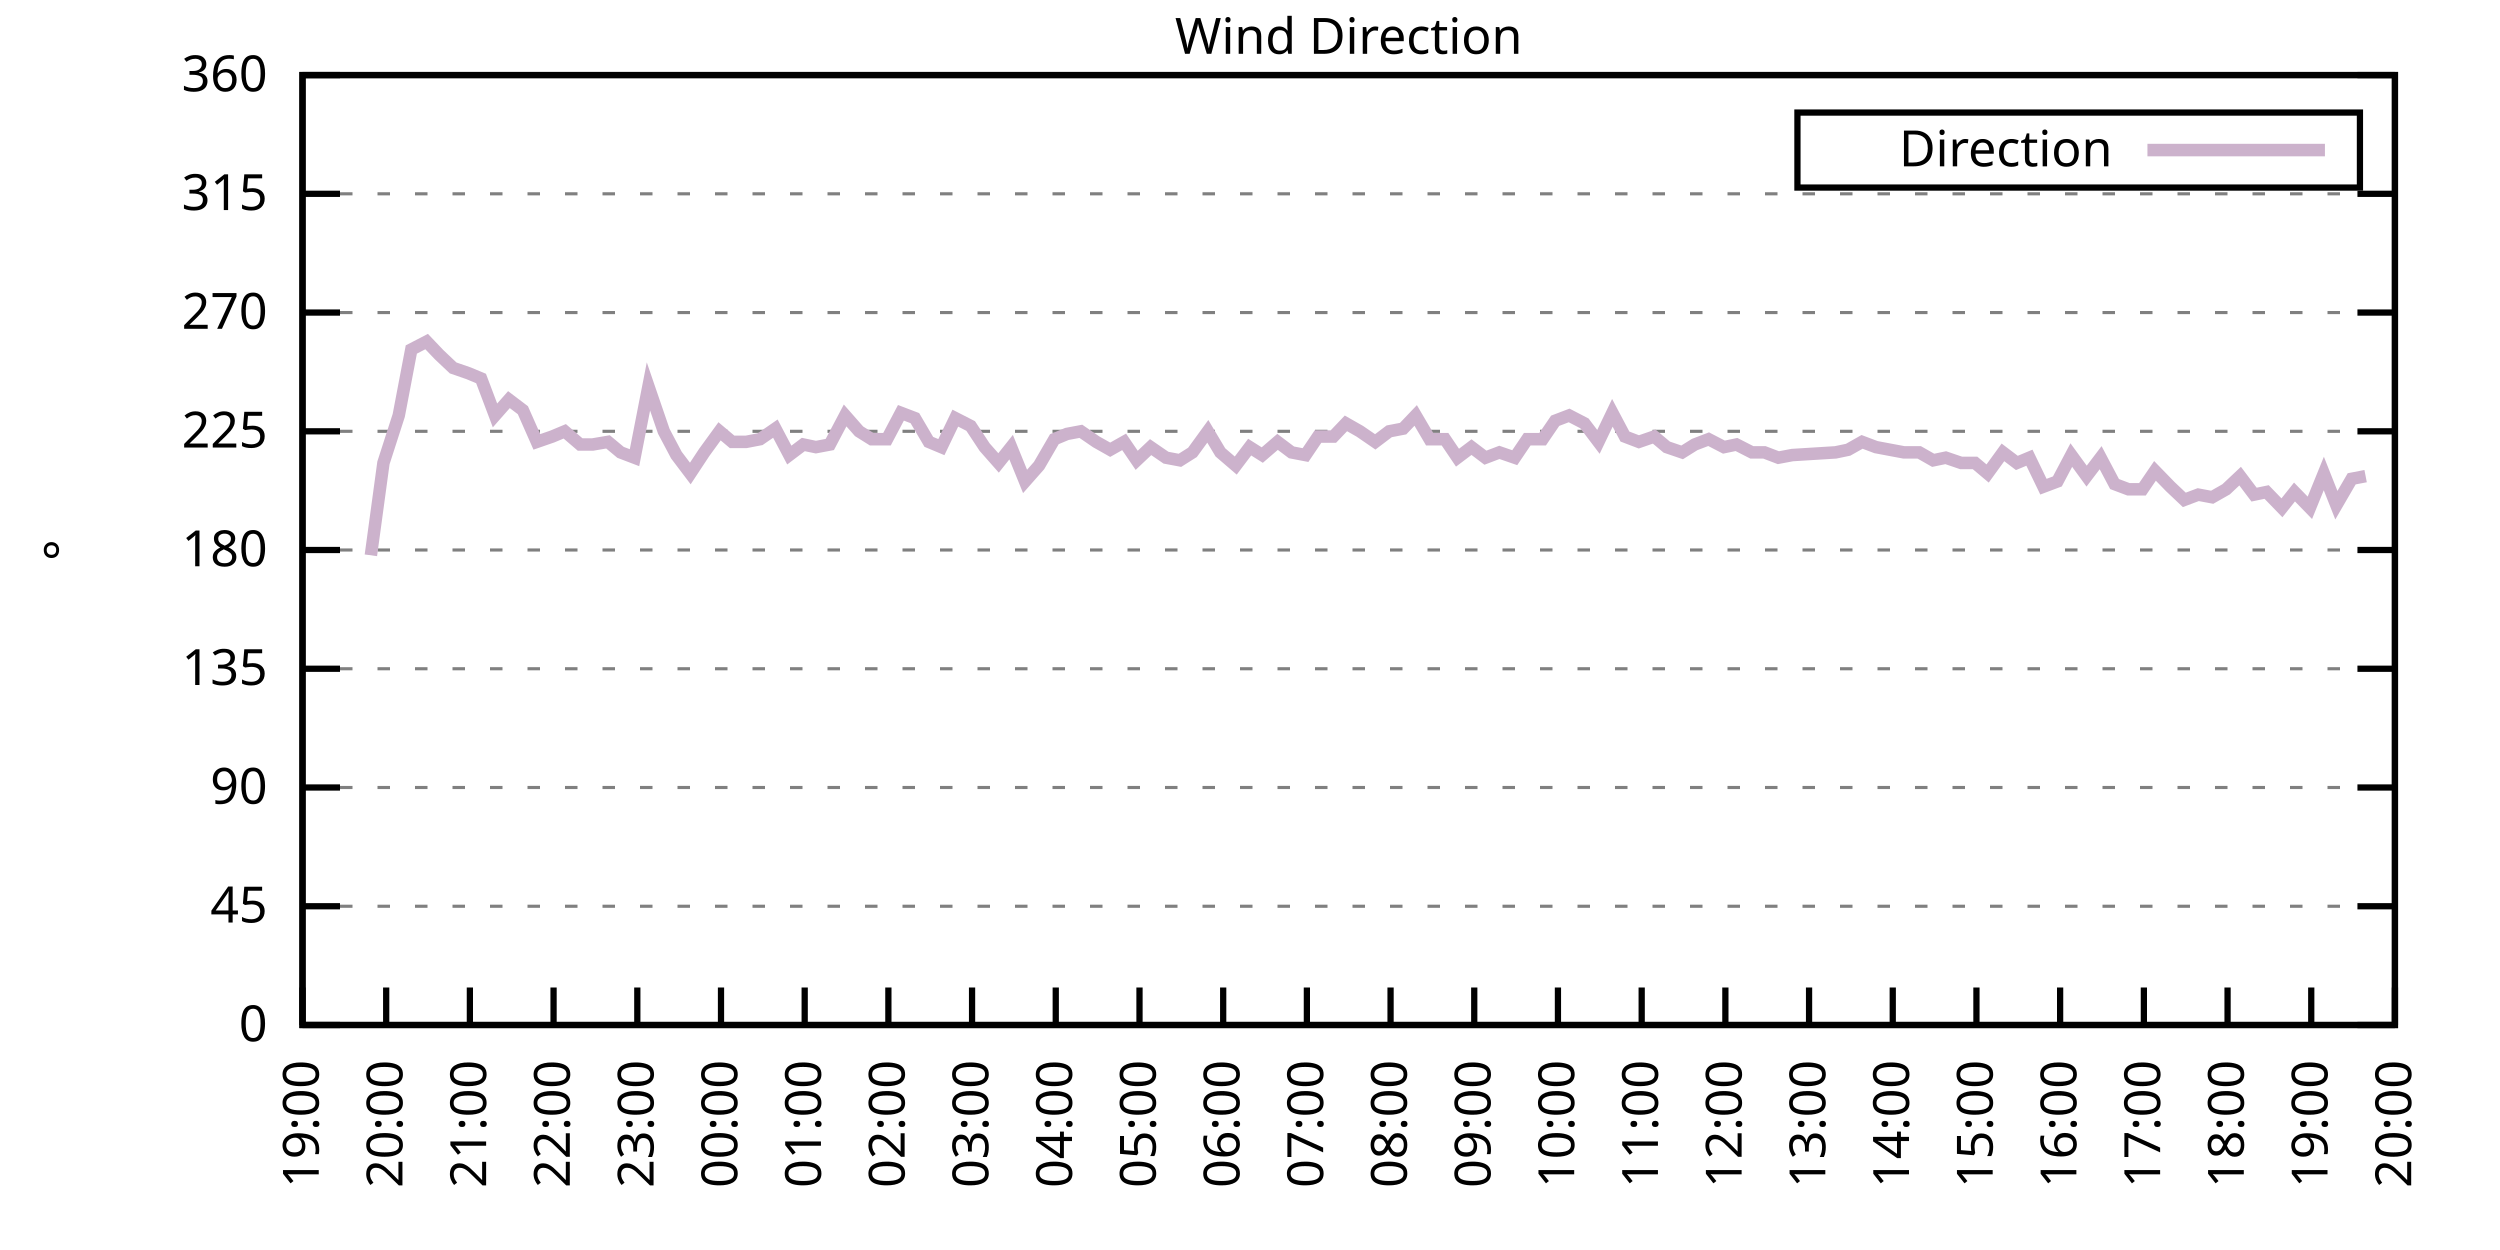
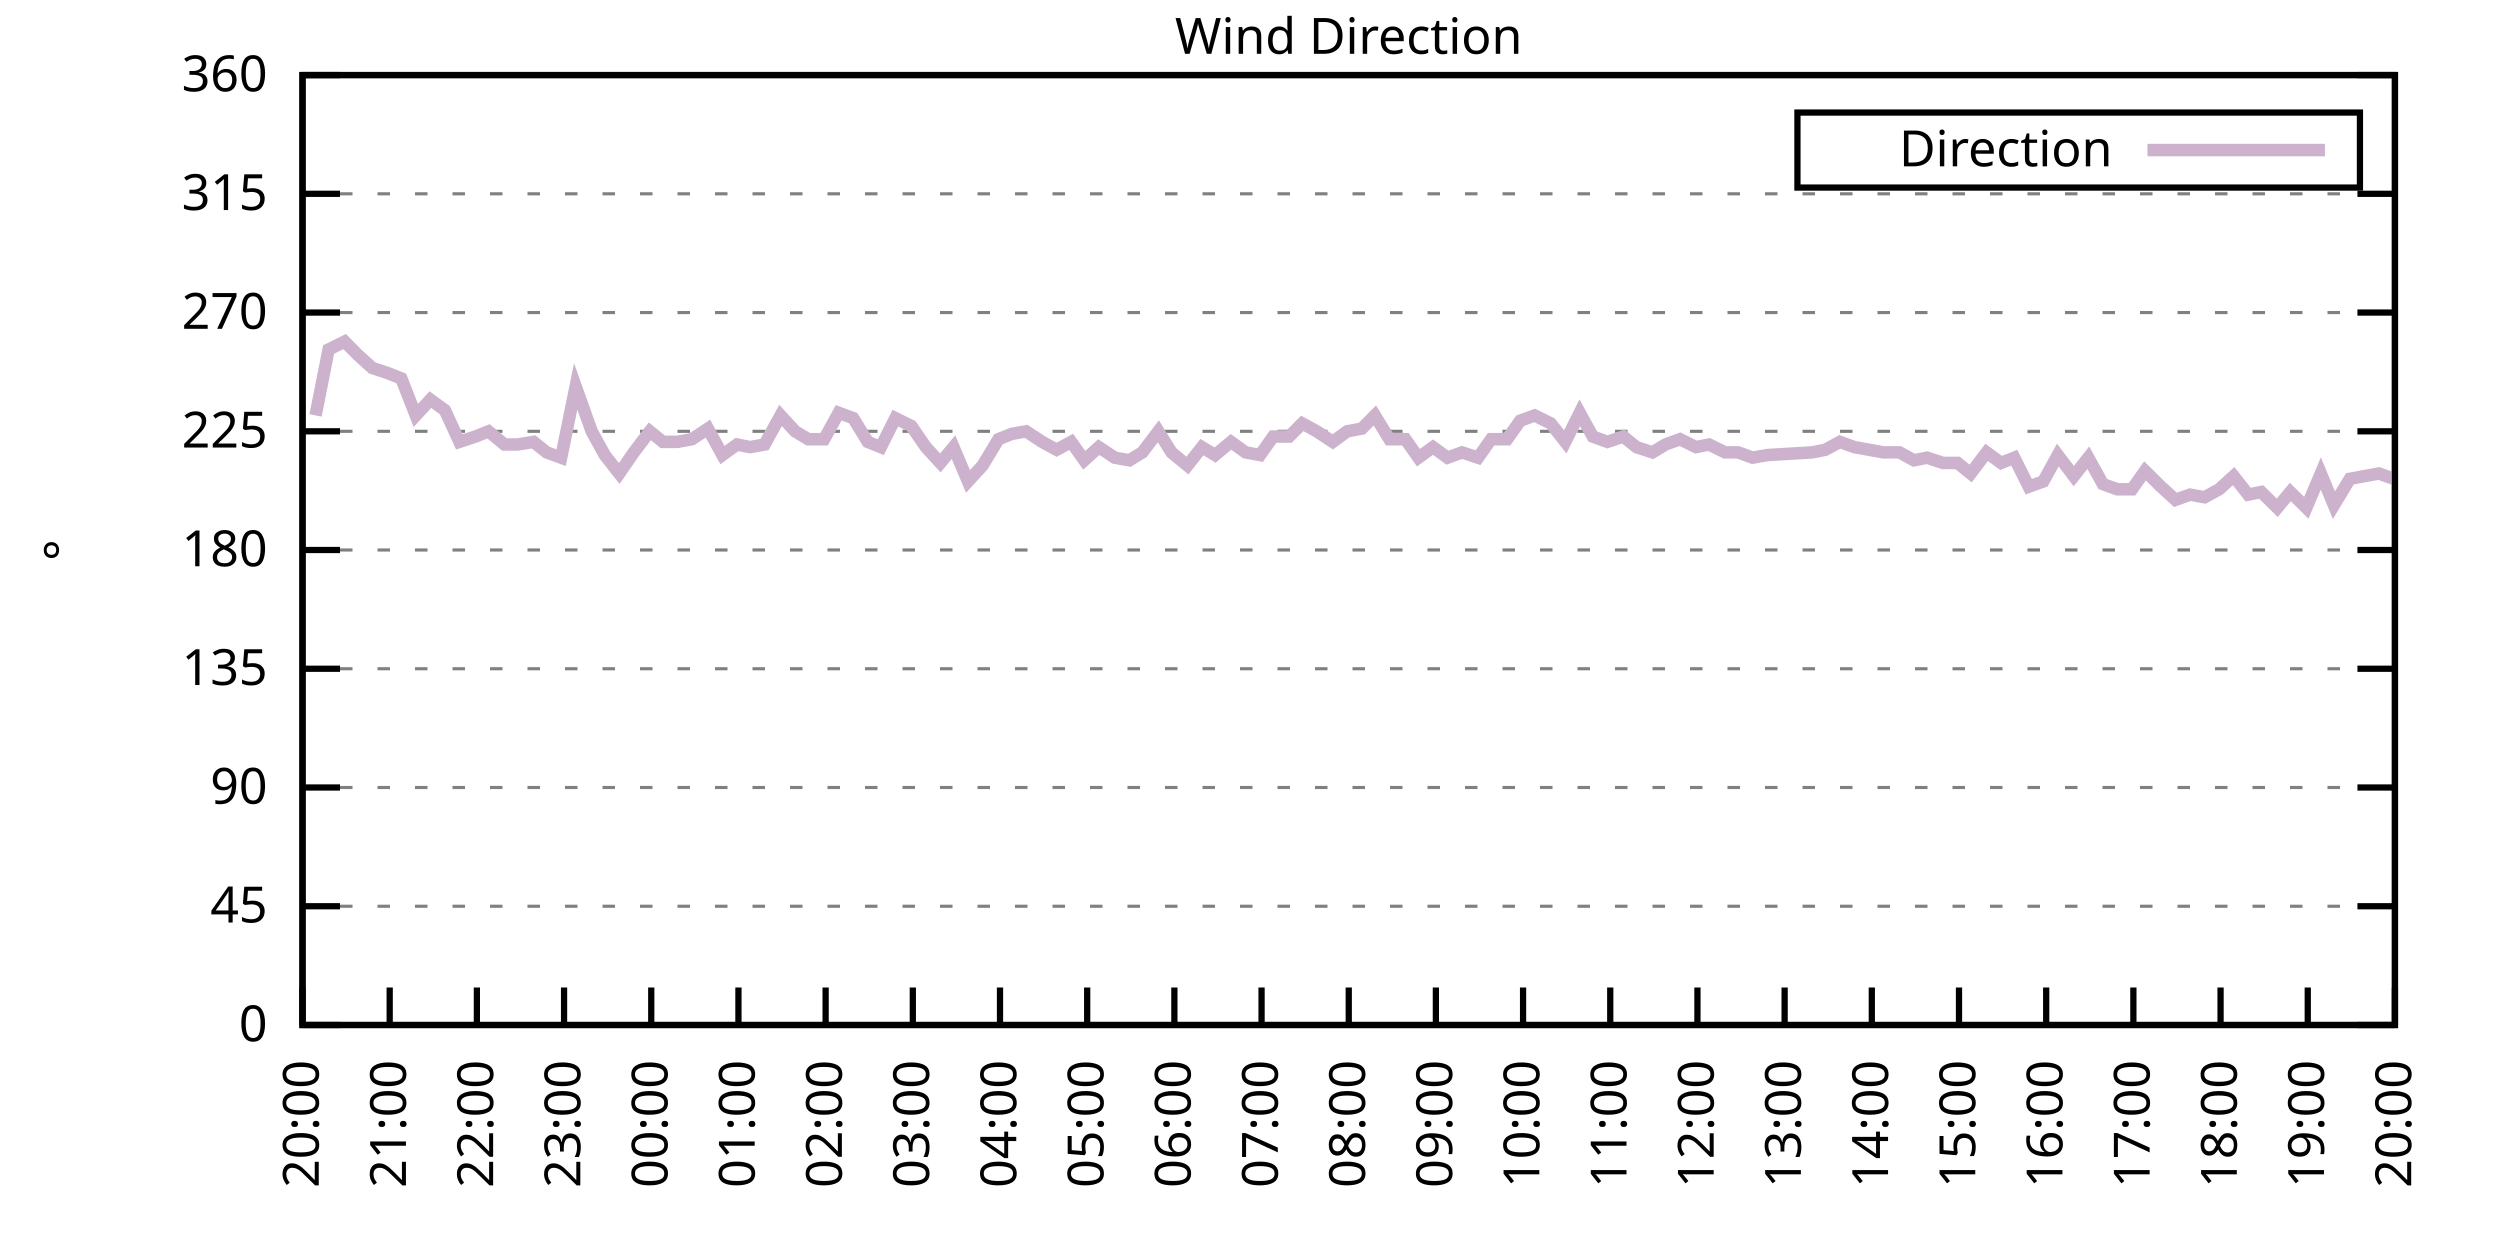
<svg xmlns="http://www.w3.org/2000/svg" xmlns:xlink="http://www.w3.org/1999/xlink" width="400" height="200" viewBox="0 0 400 200">
  <g id="gnuplot_canvas">
    <rect x="0" y="0" width="400" height="200" fill="none" />
    <defs>
      <circle id="gpDot" r="0.5" stroke-width="0.5" stroke="currentColor" />
      <path id="gpPt0" stroke-width="0.333" stroke="currentColor" d="M-1,0 h2 M0,-1 v2" />
      <path id="gpPt1" stroke-width="0.333" stroke="currentColor" d="M-1,-1 L1,1 M1,-1 L-1,1" />
      <path id="gpPt2" stroke-width="0.333" stroke="currentColor" d="M-1,0 L1,0 M0,-1 L0,1 M-1,-1 L1,1 M-1,1 L1,-1" />
      <rect id="gpPt3" stroke-width="0.333" stroke="currentColor" x="-1" y="-1" width="2" height="2" />
      <rect id="gpPt4" stroke-width="0.333" stroke="currentColor" fill="currentColor" x="-1" y="-1" width="2" height="2" />
      <circle id="gpPt5" stroke-width="0.333" stroke="currentColor" cx="0" cy="0" r="1" />
      <use xlink:href="#gpPt5" id="gpPt6" fill="currentColor" stroke="none" />
      <path id="gpPt7" stroke-width="0.333" stroke="currentColor" d="M0,-1.33 L-1.33,0.67 L1.33,0.67 z" />
      <use xlink:href="#gpPt7" id="gpPt8" fill="currentColor" stroke="none" />
      <use xlink:href="#gpPt7" id="gpPt9" stroke="currentColor" transform="rotate(180)" />
      <use xlink:href="#gpPt9" id="gpPt10" fill="currentColor" stroke="none" />
      <use xlink:href="#gpPt3" id="gpPt11" stroke="currentColor" transform="rotate(45)" />
      <use xlink:href="#gpPt11" id="gpPt12" fill="currentColor" stroke="none" />
      <path id="gpPt13" stroke-width="0.333" stroke="currentColor" d="M0,1.330 L1.265,0.411 L0.782,-1.067 L-0.782,-1.076 L-1.265,0.411 z" />
      <use xlink:href="#gpPt13" id="gpPt14" fill="currentColor" stroke="none" />
      <filter id="textbox" filterUnits="objectBoundingBox" x="0" y="0" height="1" width="1">
        <feFlood flood-color="white" flood-opacity="1" result="bgnd" />
        <feComposite in="SourceGraphic" in2="bgnd" operator="atop" />
      </filter>
      <filter id="greybox" filterUnits="objectBoundingBox" x="0" y="0" height="1" width="1">
        <feFlood flood-color="lightgrey" flood-opacity="1" result="grey" />
        <feComposite in="SourceGraphic" in2="grey" operator="atop" />
      </filter>
    </defs>
    <g fill="none" color="white" stroke="currentColor" stroke-width="1.00" stroke-linecap="butt" stroke-linejoin="miter">
</g>
    <g fill="none" color="black" stroke="currentColor" stroke-width="1.00" stroke-linecap="butt" stroke-linejoin="miter">
      <g stroke="none" shape-rendering="crispEdges">
        <polygon fill="rgb(255, 255, 255)" points="48.40,164.00 383.18,164.00 383.18,12.02 48.40,12.02 " />
      </g>
    </g>
    <g fill="none" color="black" stroke="currentColor" stroke-width="1.00" stroke-linecap="butt" stroke-linejoin="miter">
</g>
    <g fill="none" color="black" stroke="black" stroke-width="0.50" stroke-linecap="butt" stroke-linejoin="miter">
</g>
    <g fill="none" color="gray" stroke="currentColor" stroke-width="0.50" stroke-linecap="butt" stroke-linejoin="miter">
      <path stroke="gray" stroke-dasharray="2,4" class="gridline" d="M48.40,164.00 L383.19,164.00  " />
    </g>
    <g fill="none" color="gray" stroke="gray" stroke-width="1.00" stroke-linecap="butt" stroke-linejoin="miter">
</g>
    <g fill="none" color="black" stroke="currentColor" stroke-width="1.00" stroke-linecap="butt" stroke-linejoin="miter">
      <path stroke="black" d="M48.40,164.00 L54.40,164.00 M383.19,164.00 L377.19,164.00  " />
      <g transform="translate(42.80,166.60)" stroke="none" fill="black" font-family="Sans" font-size="8.00" text-anchor="end">
        <text>
          <tspan font-family="Sans"> 0</tspan>
        </text>
      </g>
    </g>
    <g fill="none" color="black" stroke="currentColor" stroke-width="1.00" stroke-linecap="butt" stroke-linejoin="miter">
</g>
    <g fill="none" color="black" stroke="black" stroke-width="0.50" stroke-linecap="butt" stroke-linejoin="miter">
</g>
    <g fill="none" color="gray" stroke="currentColor" stroke-width="0.50" stroke-linecap="butt" stroke-linejoin="miter">
      <path stroke="gray" stroke-dasharray="2,4" class="gridline" d="M48.40,145.00 L383.19,145.00  " />
    </g>
    <g fill="none" color="gray" stroke="gray" stroke-width="1.00" stroke-linecap="butt" stroke-linejoin="miter">
</g>
    <g fill="none" color="black" stroke="currentColor" stroke-width="1.00" stroke-linecap="butt" stroke-linejoin="miter">
      <path stroke="black" d="M48.40,145.00 L54.40,145.00 M383.19,145.00 L377.19,145.00  " />
      <g transform="translate(42.80,147.60)" stroke="none" fill="black" font-family="Sans" font-size="8.00" text-anchor="end">
        <text>
          <tspan font-family="Sans"> 45</tspan>
        </text>
      </g>
    </g>
    <g fill="none" color="black" stroke="currentColor" stroke-width="1.00" stroke-linecap="butt" stroke-linejoin="miter">
</g>
    <g fill="none" color="black" stroke="black" stroke-width="0.50" stroke-linecap="butt" stroke-linejoin="miter">
</g>
    <g fill="none" color="gray" stroke="currentColor" stroke-width="0.50" stroke-linecap="butt" stroke-linejoin="miter">
      <path stroke="gray" stroke-dasharray="2,4" class="gridline" d="M48.40,126.00 L383.19,126.00  " />
    </g>
    <g fill="none" color="gray" stroke="gray" stroke-width="1.00" stroke-linecap="butt" stroke-linejoin="miter">
</g>
    <g fill="none" color="black" stroke="currentColor" stroke-width="1.00" stroke-linecap="butt" stroke-linejoin="miter">
      <path stroke="black" d="M48.40,126.00 L54.40,126.00 M383.19,126.00 L377.19,126.00  " />
      <g transform="translate(42.80,128.60)" stroke="none" fill="black" font-family="Sans" font-size="8.00" text-anchor="end">
        <text>
          <tspan font-family="Sans"> 90</tspan>
        </text>
      </g>
    </g>
    <g fill="none" color="black" stroke="currentColor" stroke-width="1.00" stroke-linecap="butt" stroke-linejoin="miter">
</g>
    <g fill="none" color="black" stroke="black" stroke-width="0.50" stroke-linecap="butt" stroke-linejoin="miter">
</g>
    <g fill="none" color="gray" stroke="currentColor" stroke-width="0.50" stroke-linecap="butt" stroke-linejoin="miter">
      <path stroke="gray" stroke-dasharray="2,4" class="gridline" d="M48.40,107.00 L383.19,107.00  " />
    </g>
    <g fill="none" color="gray" stroke="gray" stroke-width="1.00" stroke-linecap="butt" stroke-linejoin="miter">
</g>
    <g fill="none" color="black" stroke="currentColor" stroke-width="1.00" stroke-linecap="butt" stroke-linejoin="miter">
      <path stroke="black" d="M48.40,107.00 L54.40,107.00 M383.19,107.00 L377.19,107.00  " />
      <g transform="translate(42.80,109.60)" stroke="none" fill="black" font-family="Sans" font-size="8.00" text-anchor="end">
        <text>
          <tspan font-family="Sans"> 135</tspan>
        </text>
      </g>
    </g>
    <g fill="none" color="black" stroke="currentColor" stroke-width="1.00" stroke-linecap="butt" stroke-linejoin="miter">
</g>
    <g fill="none" color="black" stroke="black" stroke-width="0.50" stroke-linecap="butt" stroke-linejoin="miter">
</g>
    <g fill="none" color="gray" stroke="currentColor" stroke-width="0.50" stroke-linecap="butt" stroke-linejoin="miter">
      <path stroke="gray" stroke-dasharray="2,4" class="gridline" d="M48.40,88.00 L383.19,88.00  " />
    </g>
    <g fill="none" color="gray" stroke="gray" stroke-width="1.00" stroke-linecap="butt" stroke-linejoin="miter">
</g>
    <g fill="none" color="black" stroke="currentColor" stroke-width="1.00" stroke-linecap="butt" stroke-linejoin="miter">
      <path stroke="black" d="M48.40,88.00 L54.40,88.00 M383.19,88.00 L377.19,88.00  " />
      <g transform="translate(42.80,90.60)" stroke="none" fill="black" font-family="Sans" font-size="8.00" text-anchor="end">
        <text>
          <tspan font-family="Sans"> 180</tspan>
        </text>
      </g>
    </g>
    <g fill="none" color="black" stroke="currentColor" stroke-width="1.00" stroke-linecap="butt" stroke-linejoin="miter">
</g>
    <g fill="none" color="black" stroke="black" stroke-width="0.50" stroke-linecap="butt" stroke-linejoin="miter">
</g>
    <g fill="none" color="gray" stroke="currentColor" stroke-width="0.50" stroke-linecap="butt" stroke-linejoin="miter">
      <path stroke="gray" stroke-dasharray="2,4" class="gridline" d="M48.40,69.01 L383.19,69.01  " />
    </g>
    <g fill="none" color="gray" stroke="gray" stroke-width="1.00" stroke-linecap="butt" stroke-linejoin="miter">
</g>
    <g fill="none" color="black" stroke="currentColor" stroke-width="1.00" stroke-linecap="butt" stroke-linejoin="miter">
      <path stroke="black" d="M48.40,69.01 L54.40,69.01 M383.19,69.01 L377.19,69.01  " />
      <g transform="translate(42.80,71.61)" stroke="none" fill="black" font-family="Sans" font-size="8.00" text-anchor="end">
        <text>
          <tspan font-family="Sans"> 225</tspan>
        </text>
      </g>
    </g>
    <g fill="none" color="black" stroke="currentColor" stroke-width="1.00" stroke-linecap="butt" stroke-linejoin="miter">
</g>
    <g fill="none" color="black" stroke="black" stroke-width="0.50" stroke-linecap="butt" stroke-linejoin="miter">
</g>
    <g fill="none" color="gray" stroke="currentColor" stroke-width="0.50" stroke-linecap="butt" stroke-linejoin="miter">
      <path stroke="gray" stroke-dasharray="2,4" class="gridline" d="M48.40,50.01 L383.19,50.01  " />
    </g>
    <g fill="none" color="gray" stroke="gray" stroke-width="1.00" stroke-linecap="butt" stroke-linejoin="miter">
</g>
    <g fill="none" color="black" stroke="currentColor" stroke-width="1.00" stroke-linecap="butt" stroke-linejoin="miter">
      <path stroke="black" d="M48.40,50.01 L54.40,50.01 M383.19,50.01 L377.19,50.01  " />
      <g transform="translate(42.80,52.61)" stroke="none" fill="black" font-family="Sans" font-size="8.00" text-anchor="end">
        <text>
          <tspan font-family="Sans"> 270</tspan>
        </text>
      </g>
    </g>
    <g fill="none" color="black" stroke="currentColor" stroke-width="1.00" stroke-linecap="butt" stroke-linejoin="miter">
</g>
    <g fill="none" color="black" stroke="black" stroke-width="0.50" stroke-linecap="butt" stroke-linejoin="miter">
</g>
    <g fill="none" color="gray" stroke="currentColor" stroke-width="0.50" stroke-linecap="butt" stroke-linejoin="miter">
      <path stroke="gray" stroke-dasharray="2,4" class="gridline" d="M48.40,31.01 L383.19,31.01  " />
    </g>
    <g fill="none" color="gray" stroke="gray" stroke-width="1.00" stroke-linecap="butt" stroke-linejoin="miter">
</g>
    <g fill="none" color="black" stroke="currentColor" stroke-width="1.00" stroke-linecap="butt" stroke-linejoin="miter">
      <path stroke="black" d="M48.40,31.01 L54.40,31.01 M383.19,31.01 L377.19,31.01  " />
      <g transform="translate(42.80,33.61)" stroke="none" fill="black" font-family="Sans" font-size="8.00" text-anchor="end">
        <text>
          <tspan font-family="Sans"> 315</tspan>
        </text>
      </g>
    </g>
    <g fill="none" color="black" stroke="currentColor" stroke-width="1.00" stroke-linecap="butt" stroke-linejoin="miter">
</g>
    <g fill="none" color="black" stroke="black" stroke-width="0.50" stroke-linecap="butt" stroke-linejoin="miter">
</g>
    <g fill="none" color="gray" stroke="currentColor" stroke-width="0.50" stroke-linecap="butt" stroke-linejoin="miter">
      <path stroke="gray" stroke-dasharray="2,4" class="gridline" d="M48.40,12.01 L383.19,12.01  " />
    </g>
    <g fill="none" color="gray" stroke="gray" stroke-width="1.00" stroke-linecap="butt" stroke-linejoin="miter">
</g>
    <g fill="none" color="black" stroke="currentColor" stroke-width="1.00" stroke-linecap="butt" stroke-linejoin="miter">
      <path stroke="black" d="M48.40,12.01 L54.40,12.01 M383.19,12.01 L377.19,12.01  " />
      <g transform="translate(42.80,14.61)" stroke="none" fill="black" font-family="Sans" font-size="8.00" text-anchor="end">
        <text>
          <tspan font-family="Sans"> 360</tspan>
        </text>
      </g>
    </g>
    <g fill="none" color="black" stroke="currentColor" stroke-width="1.00" stroke-linecap="butt" stroke-linejoin="miter">
      <path stroke="black" d="M48.40,164.00 L48.40,158.00  " />
      <g transform="translate(51.00,169.60) rotate(270.00)" stroke="none" fill="black" font-family="Sans" font-size="8.00" text-anchor="end">
        <text>
-           <tspan font-family="Sans">19:00</tspan>
-         </text>
-       </g>
-     </g>
-     <g fill="none" color="black" stroke="currentColor" stroke-width="1.00" stroke-linecap="butt" stroke-linejoin="miter">
-       <path stroke="black" d="M61.79,164.00 L61.79,158.00  " />
-       <g transform="translate(64.39,169.60) rotate(270.00)" stroke="none" fill="black" font-family="Sans" font-size="8.00" text-anchor="end">
-         <text>
          <tspan font-family="Sans">20:00</tspan>
        </text>
      </g>
    </g>
    <g fill="none" color="black" stroke="currentColor" stroke-width="1.00" stroke-linecap="butt" stroke-linejoin="miter">
-       <path stroke="black" d="M75.18,164.00 L75.18,158.00  " />
-       <g transform="translate(77.78,169.60) rotate(270.00)" stroke="none" fill="black" font-family="Sans" font-size="8.00" text-anchor="end">
+       <path stroke="black" d="M62.35,164.00 L62.35,158.00  " />
+       <g transform="translate(64.95,169.60) rotate(270.00)" stroke="none" fill="black" font-family="Sans" font-size="8.00" text-anchor="end">
        <text>
          <tspan font-family="Sans">21:00</tspan>
        </text>
      </g>
    </g>
    <g fill="none" color="black" stroke="currentColor" stroke-width="1.00" stroke-linecap="butt" stroke-linejoin="miter">
-       <path stroke="black" d="M88.57,164.00 L88.57,158.00  " />
-       <g transform="translate(91.17,169.60) rotate(270.00)" stroke="none" fill="black" font-family="Sans" font-size="8.00" text-anchor="end">
+       <path stroke="black" d="M76.30,164.00 L76.30,158.00  " />
+       <g transform="translate(78.90,169.60) rotate(270.00)" stroke="none" fill="black" font-family="Sans" font-size="8.00" text-anchor="end">
        <text>
          <tspan font-family="Sans">22:00</tspan>
        </text>
      </g>
    </g>
    <g fill="none" color="black" stroke="currentColor" stroke-width="1.00" stroke-linecap="butt" stroke-linejoin="miter">
-       <path stroke="black" d="M101.97,164.00 L101.97,158.00  " />
-       <g transform="translate(104.57,169.60) rotate(270.00)" stroke="none" fill="black" font-family="Sans" font-size="8.00" text-anchor="end">
+       <path stroke="black" d="M90.25,164.00 L90.25,158.00  " />
+       <g transform="translate(92.85,169.60) rotate(270.00)" stroke="none" fill="black" font-family="Sans" font-size="8.00" text-anchor="end">
        <text>
          <tspan font-family="Sans">23:00</tspan>
        </text>
      </g>
    </g>
    <g fill="none" color="black" stroke="currentColor" stroke-width="1.00" stroke-linecap="butt" stroke-linejoin="miter">
-       <path stroke="black" d="M115.36,164.00 L115.36,158.00  " />
-       <g transform="translate(117.96,169.60) rotate(270.00)" stroke="none" fill="black" font-family="Sans" font-size="8.00" text-anchor="end">
+       <path stroke="black" d="M104.20,164.00 L104.20,158.00  " />
+       <g transform="translate(106.80,169.60) rotate(270.00)" stroke="none" fill="black" font-family="Sans" font-size="8.00" text-anchor="end">
        <text>
          <tspan font-family="Sans">00:00</tspan>
        </text>
      </g>
    </g>
    <g fill="none" color="black" stroke="currentColor" stroke-width="1.00" stroke-linecap="butt" stroke-linejoin="miter">
-       <path stroke="black" d="M128.75,164.00 L128.75,158.00  " />
-       <g transform="translate(131.35,169.60) rotate(270.00)" stroke="none" fill="black" font-family="Sans" font-size="8.00" text-anchor="end">
+       <path stroke="black" d="M118.15,164.00 L118.15,158.00  " />
+       <g transform="translate(120.75,169.60) rotate(270.00)" stroke="none" fill="black" font-family="Sans" font-size="8.00" text-anchor="end">
        <text>
          <tspan font-family="Sans">01:00</tspan>
        </text>
      </g>
    </g>
    <g fill="none" color="black" stroke="currentColor" stroke-width="1.00" stroke-linecap="butt" stroke-linejoin="miter">
-       <path stroke="black" d="M142.14,164.00 L142.14,158.00  " />
-       <g transform="translate(144.74,169.60) rotate(270.00)" stroke="none" fill="black" font-family="Sans" font-size="8.00" text-anchor="end">
+       <path stroke="black" d="M132.10,164.00 L132.10,158.00  " />
+       <g transform="translate(134.70,169.60) rotate(270.00)" stroke="none" fill="black" font-family="Sans" font-size="8.00" text-anchor="end">
        <text>
          <tspan font-family="Sans">02:00</tspan>
        </text>
      </g>
    </g>
    <g fill="none" color="black" stroke="currentColor" stroke-width="1.00" stroke-linecap="butt" stroke-linejoin="miter">
-       <path stroke="black" d="M155.53,164.00 L155.53,158.00  " />
-       <g transform="translate(158.13,169.60) rotate(270.00)" stroke="none" fill="black" font-family="Sans" font-size="8.00" text-anchor="end">
+       <path stroke="black" d="M146.05,164.00 L146.05,158.00  " />
+       <g transform="translate(148.65,169.60) rotate(270.00)" stroke="none" fill="black" font-family="Sans" font-size="8.00" text-anchor="end">
        <text>
          <tspan font-family="Sans">03:00</tspan>
        </text>
      </g>
    </g>
    <g fill="none" color="black" stroke="currentColor" stroke-width="1.00" stroke-linecap="butt" stroke-linejoin="miter">
-       <path stroke="black" d="M168.92,164.00 L168.92,158.00  " />
-       <g transform="translate(171.52,169.60) rotate(270.00)" stroke="none" fill="black" font-family="Sans" font-size="8.00" text-anchor="end">
+       <path stroke="black" d="M160.00,164.00 L160.00,158.00  " />
+       <g transform="translate(162.60,169.60) rotate(270.00)" stroke="none" fill="black" font-family="Sans" font-size="8.00" text-anchor="end">
        <text>
          <tspan font-family="Sans">04:00</tspan>
        </text>
      </g>
    </g>
    <g fill="none" color="black" stroke="currentColor" stroke-width="1.00" stroke-linecap="butt" stroke-linejoin="miter">
-       <path stroke="black" d="M182.32,164.00 L182.32,158.00  " />
-       <g transform="translate(184.92,169.60) rotate(270.00)" stroke="none" fill="black" font-family="Sans" font-size="8.00" text-anchor="end">
+       <path stroke="black" d="M173.95,164.00 L173.95,158.00  " />
+       <g transform="translate(176.55,169.60) rotate(270.00)" stroke="none" fill="black" font-family="Sans" font-size="8.00" text-anchor="end">
        <text>
          <tspan font-family="Sans">05:00</tspan>
        </text>
      </g>
    </g>
    <g fill="none" color="black" stroke="currentColor" stroke-width="1.00" stroke-linecap="butt" stroke-linejoin="miter">
-       <path stroke="black" d="M195.71,164.00 L195.71,158.00  " />
-       <g transform="translate(198.31,169.60) rotate(270.00)" stroke="none" fill="black" font-family="Sans" font-size="8.00" text-anchor="end">
+       <path stroke="black" d="M187.90,164.00 L187.90,158.00  " />
+       <g transform="translate(190.50,169.60) rotate(270.00)" stroke="none" fill="black" font-family="Sans" font-size="8.00" text-anchor="end">
        <text>
          <tspan font-family="Sans">06:00</tspan>
        </text>
      </g>
    </g>
    <g fill="none" color="black" stroke="currentColor" stroke-width="1.00" stroke-linecap="butt" stroke-linejoin="miter">
-       <path stroke="black" d="M209.10,164.00 L209.10,158.00  " />
-       <g transform="translate(211.70,169.60) rotate(270.00)" stroke="none" fill="black" font-family="Sans" font-size="8.00" text-anchor="end">
+       <path stroke="black" d="M201.85,164.00 L201.85,158.00  " />
+       <g transform="translate(204.45,169.60) rotate(270.00)" stroke="none" fill="black" font-family="Sans" font-size="8.00" text-anchor="end">
        <text>
          <tspan font-family="Sans">07:00</tspan>
        </text>
      </g>
    </g>
    <g fill="none" color="black" stroke="currentColor" stroke-width="1.00" stroke-linecap="butt" stroke-linejoin="miter">
-       <path stroke="black" d="M222.49,164.00 L222.49,158.00  " />
-       <g transform="translate(225.09,169.60) rotate(270.00)" stroke="none" fill="black" font-family="Sans" font-size="8.00" text-anchor="end">
+       <path stroke="black" d="M215.80,164.00 L215.80,158.00  " />
+       <g transform="translate(218.40,169.60) rotate(270.00)" stroke="none" fill="black" font-family="Sans" font-size="8.00" text-anchor="end">
        <text>
          <tspan font-family="Sans">08:00</tspan>
        </text>
      </g>
    </g>
    <g fill="none" color="black" stroke="currentColor" stroke-width="1.00" stroke-linecap="butt" stroke-linejoin="miter">
-       <path stroke="black" d="M235.88,164.00 L235.88,158.00  " />
-       <g transform="translate(238.48,169.60) rotate(270.00)" stroke="none" fill="black" font-family="Sans" font-size="8.00" text-anchor="end">
+       <path stroke="black" d="M229.74,164.00 L229.74,158.00  " />
+       <g transform="translate(232.34,169.60) rotate(270.00)" stroke="none" fill="black" font-family="Sans" font-size="8.00" text-anchor="end">
        <text>
          <tspan font-family="Sans">09:00</tspan>
        </text>
      </g>
    </g>
    <g fill="none" color="black" stroke="currentColor" stroke-width="1.00" stroke-linecap="butt" stroke-linejoin="miter">
-       <path stroke="black" d="M249.27,164.00 L249.27,158.00  " />
-       <g transform="translate(251.87,169.60) rotate(270.00)" stroke="none" fill="black" font-family="Sans" font-size="8.00" text-anchor="end">
+       <path stroke="black" d="M243.69,164.00 L243.69,158.00  " />
+       <g transform="translate(246.29,169.60) rotate(270.00)" stroke="none" fill="black" font-family="Sans" font-size="8.00" text-anchor="end">
        <text>
          <tspan font-family="Sans">10:00</tspan>
        </text>
      </g>
    </g>
    <g fill="none" color="black" stroke="currentColor" stroke-width="1.00" stroke-linecap="butt" stroke-linejoin="miter">
-       <path stroke="black" d="M262.67,164.00 L262.67,158.00  " />
-       <g transform="translate(265.27,169.60) rotate(270.00)" stroke="none" fill="black" font-family="Sans" font-size="8.00" text-anchor="end">
+       <path stroke="black" d="M257.64,164.00 L257.64,158.00  " />
+       <g transform="translate(260.24,169.60) rotate(270.00)" stroke="none" fill="black" font-family="Sans" font-size="8.00" text-anchor="end">
        <text>
          <tspan font-family="Sans">11:00</tspan>
        </text>
      </g>
    </g>
    <g fill="none" color="black" stroke="currentColor" stroke-width="1.00" stroke-linecap="butt" stroke-linejoin="miter">
-       <path stroke="black" d="M276.06,164.00 L276.06,158.00  " />
-       <g transform="translate(278.66,169.60) rotate(270.00)" stroke="none" fill="black" font-family="Sans" font-size="8.00" text-anchor="end">
+       <path stroke="black" d="M271.59,164.00 L271.59,158.00  " />
+       <g transform="translate(274.19,169.60) rotate(270.00)" stroke="none" fill="black" font-family="Sans" font-size="8.00" text-anchor="end">
        <text>
          <tspan font-family="Sans">12:00</tspan>
        </text>
      </g>
    </g>
    <g fill="none" color="black" stroke="currentColor" stroke-width="1.00" stroke-linecap="butt" stroke-linejoin="miter">
-       <path stroke="black" d="M289.45,164.00 L289.45,158.00  " />
-       <g transform="translate(292.05,169.60) rotate(270.00)" stroke="none" fill="black" font-family="Sans" font-size="8.00" text-anchor="end">
+       <path stroke="black" d="M285.54,164.00 L285.54,158.00  " />
+       <g transform="translate(288.14,169.60) rotate(270.00)" stroke="none" fill="black" font-family="Sans" font-size="8.00" text-anchor="end">
        <text>
          <tspan font-family="Sans">13:00</tspan>
        </text>
      </g>
    </g>
    <g fill="none" color="black" stroke="currentColor" stroke-width="1.00" stroke-linecap="butt" stroke-linejoin="miter">
-       <path stroke="black" d="M302.84,164.00 L302.84,158.00  " />
-       <g transform="translate(305.44,169.60) rotate(270.00)" stroke="none" fill="black" font-family="Sans" font-size="8.00" text-anchor="end">
+       <path stroke="black" d="M299.49,164.00 L299.49,158.00  " />
+       <g transform="translate(302.09,169.60) rotate(270.00)" stroke="none" fill="black" font-family="Sans" font-size="8.00" text-anchor="end">
        <text>
          <tspan font-family="Sans">14:00</tspan>
        </text>
      </g>
    </g>
    <g fill="none" color="black" stroke="currentColor" stroke-width="1.00" stroke-linecap="butt" stroke-linejoin="miter">
-       <path stroke="black" d="M316.23,164.00 L316.23,158.00  " />
-       <g transform="translate(318.83,169.60) rotate(270.00)" stroke="none" fill="black" font-family="Sans" font-size="8.00" text-anchor="end">
+       <path stroke="black" d="M313.44,164.00 L313.44,158.00  " />
+       <g transform="translate(316.04,169.60) rotate(270.00)" stroke="none" fill="black" font-family="Sans" font-size="8.00" text-anchor="end">
        <text>
          <tspan font-family="Sans">15:00</tspan>
        </text>
      </g>
    </g>
    <g fill="none" color="black" stroke="currentColor" stroke-width="1.00" stroke-linecap="butt" stroke-linejoin="miter">
-       <path stroke="black" d="M329.62,164.00 L329.62,158.00  " />
-       <g transform="translate(332.22,169.60) rotate(270.00)" stroke="none" fill="black" font-family="Sans" font-size="8.00" text-anchor="end">
+       <path stroke="black" d="M327.39,164.00 L327.39,158.00  " />
+       <g transform="translate(329.99,169.60) rotate(270.00)" stroke="none" fill="black" font-family="Sans" font-size="8.00" text-anchor="end">
        <text>
          <tspan font-family="Sans">16:00</tspan>
        </text>
      </g>
    </g>
    <g fill="none" color="black" stroke="currentColor" stroke-width="1.00" stroke-linecap="butt" stroke-linejoin="miter">
-       <path stroke="black" d="M343.02,164.00 L343.02,158.00  " />
-       <g transform="translate(345.62,169.60) rotate(270.00)" stroke="none" fill="black" font-family="Sans" font-size="8.00" text-anchor="end">
+       <path stroke="black" d="M341.34,164.00 L341.34,158.00  " />
+       <g transform="translate(343.94,169.60) rotate(270.00)" stroke="none" fill="black" font-family="Sans" font-size="8.00" text-anchor="end">
        <text>
          <tspan font-family="Sans">17:00</tspan>
        </text>
      </g>
    </g>
    <g fill="none" color="black" stroke="currentColor" stroke-width="1.00" stroke-linecap="butt" stroke-linejoin="miter">
-       <path stroke="black" d="M356.41,164.00 L356.41,158.00  " />
-       <g transform="translate(359.01,169.60) rotate(270.00)" stroke="none" fill="black" font-family="Sans" font-size="8.00" text-anchor="end">
+       <path stroke="black" d="M355.29,164.00 L355.29,158.00  " />
+       <g transform="translate(357.89,169.60) rotate(270.00)" stroke="none" fill="black" font-family="Sans" font-size="8.00" text-anchor="end">
        <text>
          <tspan font-family="Sans">18:00</tspan>
        </text>
      </g>
    </g>
    <g fill="none" color="black" stroke="currentColor" stroke-width="1.00" stroke-linecap="butt" stroke-linejoin="miter">
-       <path stroke="black" d="M369.80,164.00 L369.80,158.00  " />
-       <g transform="translate(372.40,169.60) rotate(270.00)" stroke="none" fill="black" font-family="Sans" font-size="8.00" text-anchor="end">
+       <path stroke="black" d="M369.24,164.00 L369.24,158.00  " />
+       <g transform="translate(371.84,169.60) rotate(270.00)" stroke="none" fill="black" font-family="Sans" font-size="8.00" text-anchor="end">
        <text>
          <tspan font-family="Sans">19:00</tspan>
        </text>
      </g>
    </g>
    <g fill="none" color="black" stroke="currentColor" stroke-width="1.00" stroke-linecap="butt" stroke-linejoin="miter">
      <path stroke="black" d="M383.19,164.00 L383.19,158.00  " />
      <g transform="translate(385.79,169.60) rotate(270.00)" stroke="none" fill="black" font-family="Sans" font-size="8.00" text-anchor="end">
        <text>
          <tspan font-family="Sans">20:00</tspan>
        </text>
      </g>
    </g>
    <g fill="none" color="black" stroke="currentColor" stroke-width="1.00" stroke-linecap="butt" stroke-linejoin="miter">
</g>
    <g fill="none" color="black" stroke="currentColor" stroke-width="1.00" stroke-linecap="butt" stroke-linejoin="miter">
      <path stroke="black" d="M48.40,12.01 L48.40,164.00 L383.19,164.00 L383.19,12.01 L48.40,12.01 Z  " />
    </g>
    <g fill="none" color="black" stroke="currentColor" stroke-width="1.00" stroke-linecap="butt" stroke-linejoin="miter">
</g>
    <g fill="none" color="black" stroke="currentColor" stroke-width="1.00" stroke-linecap="butt" stroke-linejoin="miter">
      <path stroke="black" d="M287.59,30.01 L287.59,18.01 L377.59,18.01 L377.59,30.01 L287.59,30.01 Z  " />
    </g>
    <g id="Wind_direction_plot_1">
      <g fill="none" color="white" stroke="black" stroke-width="2.00" stroke-linecap="butt" stroke-linejoin="miter">
</g>
      <g fill="none" color="black" stroke="currentColor" stroke-width="2.00" stroke-linecap="butt" stroke-linejoin="miter">
        <g transform="translate(337.99,26.61)" stroke="none" fill="black" font-family="Sans" font-size="8.00" text-anchor="end">
          <text>
            <tspan font-family="Sans">Direction</tspan>
          </text>
        </g>
      </g>
      <g fill="none" color="black" stroke="currentColor" stroke-width="2.00" stroke-linecap="butt" stroke-linejoin="miter">
-         <path stroke="rgb(204, 178, 204)" d="M343.59,24.01 L371.99,24.01 M59.34,88.85 L61.35,74.07 L63.80,66.47 L65.81,55.92 L68.26,54.65 L70.27,56.76   L72.50,58.87 L74.96,59.72 L76.97,60.56 L79.20,66.47 L81.43,63.94 L83.66,65.63 L85.90,70.70 L88.35,69.85   L90.36,69.01 L92.82,71.12 L94.82,71.12 L97.28,70.70 L99.29,72.38 L101.52,73.23 L103.75,61.83 L106.21,69.01   L108.22,72.81 L110.45,75.76 L112.68,72.38 L115.13,69.01 L117.14,70.70 L119.38,70.70 L121.61,70.27 L124.06,68.58   L126.29,72.81 L128.53,71.12 L130.54,71.54 L132.77,71.12 L135.22,66.47 L137.45,69.01 L139.46,70.27 L141.92,70.27   L144.15,66.05 L146.38,66.90 L148.61,70.70 L150.62,71.54 L152.85,66.90 L155.31,68.16 L157.54,71.54 L159.77,74.07   L161.78,71.54 L164.01,77.03 L166.25,74.49 L168.70,70.27 L170.71,69.43 L172.94,69.01 L175.40,70.70 L177.63,71.96   L179.86,70.70 L181.87,73.65 L184.10,71.54 L186.56,73.23 L188.79,73.65 L190.80,72.38 L193.25,69.01 L195.26,72.38   L197.72,74.49 L199.95,71.54 L201.96,72.81 L204.41,70.70 L206.64,72.38 L208.88,72.81 L210.88,69.85 L213.34,69.85   L215.35,67.74 L217.58,69.01 L220.04,70.70 L222.27,69.01 L224.50,68.58 L226.51,66.47 L228.74,70.27 L231.20,70.27   L233.20,73.23 L235.44,71.54 L237.67,73.23 L239.90,72.38 L242.36,73.23 L244.36,70.27 L246.82,70.27 L248.83,67.32   L251.06,66.47 L253.51,67.74 L255.75,70.70 L257.98,66.05 L259.99,69.85 L262.22,70.70 L264.67,69.85 L266.68,71.54   L269.14,72.38 L271.15,71.12 L273.38,70.27 L275.83,71.54 L277.84,71.12 L280.30,72.38 L282.31,72.38 L284.54,73.23   L286.77,72.81 L293.69,72.38 L295.70,71.96 L297.93,70.70 L300.16,71.54 L302.39,71.96 L304.63,72.38 L307.08,72.38   L309.31,73.65 L311.32,73.23 L313.78,74.07 L316.01,74.07 L318.02,75.76 L320.47,72.38 L322.70,74.07 L324.71,73.23   L326.95,77.87 L329.18,77.03 L331.41,72.81 L333.86,76.18 L336.10,73.23 L338.33,77.45 L340.56,78.29 L342.79,78.29   L344.80,75.34 L347.26,77.87 L349.49,79.98 L351.72,79.14 L353.95,79.56 L356.18,78.29 L358.42,76.18 L360.65,79.14   L362.66,78.72 L365.11,81.25 L367.12,78.72 L369.58,81.25 L371.81,75.76 L373.82,80.83 L376.27,76.61 L378.50,76.18    " />
+         <path stroke="rgb(204, 178, 204)" d="M343.59,24.01 L371.99,24.01 M50.49,66.47 L52.58,55.92 L55.14,54.65 L57.23,56.76 L59.56,58.87 L62.12,59.72   L64.21,60.56 L66.53,66.47 L68.86,63.94 L71.18,65.63 L73.51,70.70 L76.07,69.85 L78.16,69.01 L80.72,71.12   L82.81,71.12 L85.37,70.70 L87.46,72.38 L89.78,73.23 L92.11,61.83 L94.67,69.01 L96.76,72.81 L99.08,75.76   L101.41,72.38 L103.97,69.01 L106.06,70.70 L108.38,70.70 L110.71,70.27 L113.27,68.58 L115.59,72.81 L117.92,71.12   L120.01,71.54 L122.33,71.12 L124.89,66.47 L127.22,69.01 L129.31,70.27 L131.87,70.27 L134.19,66.05 L136.51,66.90   L138.84,70.70 L140.93,71.54 L143.26,66.90 L145.81,68.16 L148.14,71.54 L150.46,74.07 L152.56,71.54 L154.88,77.03   L157.21,74.49 L159.76,70.27 L161.86,69.43 L164.18,69.01 L166.74,70.70 L169.06,71.96 L171.39,70.70 L173.48,73.65   L175.81,71.54 L178.36,73.23 L180.69,73.65 L182.78,72.38 L185.34,69.01 L187.43,72.38 L189.99,74.49 L192.31,71.54   L194.41,72.81 L196.96,70.70 L199.29,72.38 L201.61,72.81 L203.71,69.85 L206.26,69.85 L208.36,67.74 L210.68,69.01   L213.24,70.70 L215.56,69.01 L217.89,68.58 L219.98,66.47 L222.30,70.27 L224.86,70.27 L226.95,73.23 L229.28,71.54   L231.60,73.23 L233.93,72.38 L236.49,73.23 L238.58,70.27 L241.14,70.27 L243.23,67.32 L245.55,66.47 L248.11,67.74   L250.44,70.70 L252.76,66.05 L254.85,69.85 L257.18,70.70 L259.74,69.85 L261.83,71.54 L264.39,72.38 L266.48,71.12   L268.80,70.27 L271.36,71.54 L273.45,71.12 L276.01,72.38 L278.10,72.38 L280.43,73.23 L282.75,72.81 L289.96,72.38   L292.05,71.96 L294.38,70.70 L296.70,71.54 L299.03,71.96 L301.35,72.38 L303.91,72.38 L306.23,73.65 L308.33,73.23   L310.88,74.07 L313.21,74.07 L315.30,75.76 L317.86,72.38 L320.18,74.07 L322.28,73.23 L324.60,77.87 L326.93,77.03   L329.25,72.81 L331.81,76.18 L334.13,73.23 L336.46,77.45 L338.78,78.29 L341.11,78.29 L343.20,75.34 L345.76,77.87   L348.08,79.98 L350.41,79.14 L352.73,79.56 L355.06,78.29 L357.38,76.18 L359.71,79.14 L361.80,78.72 L364.36,81.25   L366.45,78.72 L369.01,81.25 L371.33,75.76 L373.43,80.83 L375.98,76.61 L378.31,76.18 L380.63,75.76 L382.96,76.61    " />
      </g>
    </g>
    <g fill="none" color="black" stroke="currentColor" stroke-width="2.00" stroke-linecap="butt" stroke-linejoin="miter">
</g>
    <g fill="none" color="black" stroke="black" stroke-width="1.00" stroke-linecap="butt" stroke-linejoin="miter">
</g>
    <g fill="none" color="black" stroke="currentColor" stroke-width="1.00" stroke-linecap="butt" stroke-linejoin="miter">
      <path stroke="black" d="M48.40,12.01 L48.40,164.00 L383.19,164.00 L383.19,12.01 L48.40,12.01 Z  " />
      <g transform="translate(12.80,88.01) rotate(270.00)" stroke="none" fill="black" font-family="Sans" font-size="8.00" text-anchor="middle">
        <text>
          <tspan font-family="Sans">°</tspan>
        </text>
      </g>
    </g>
    <g fill="none" color="black" stroke="currentColor" stroke-width="1.00" stroke-linecap="butt" stroke-linejoin="miter">
</g>
    <g fill="none" color="black" stroke="currentColor" stroke-width="1.00" stroke-linecap="butt" stroke-linejoin="miter">
      <g transform="translate(215.79,8.61)" stroke="none" fill="black" font-family="Sans" font-size="8.00" text-anchor="middle">
        <text>
          <tspan font-family="Sans">Wind Direction</tspan>
        </text>
      </g>
    </g>
    <g fill="none" color="black" stroke="currentColor" stroke-width="1.00" stroke-linecap="butt" stroke-linejoin="miter">
</g>
  </g>
</svg>
